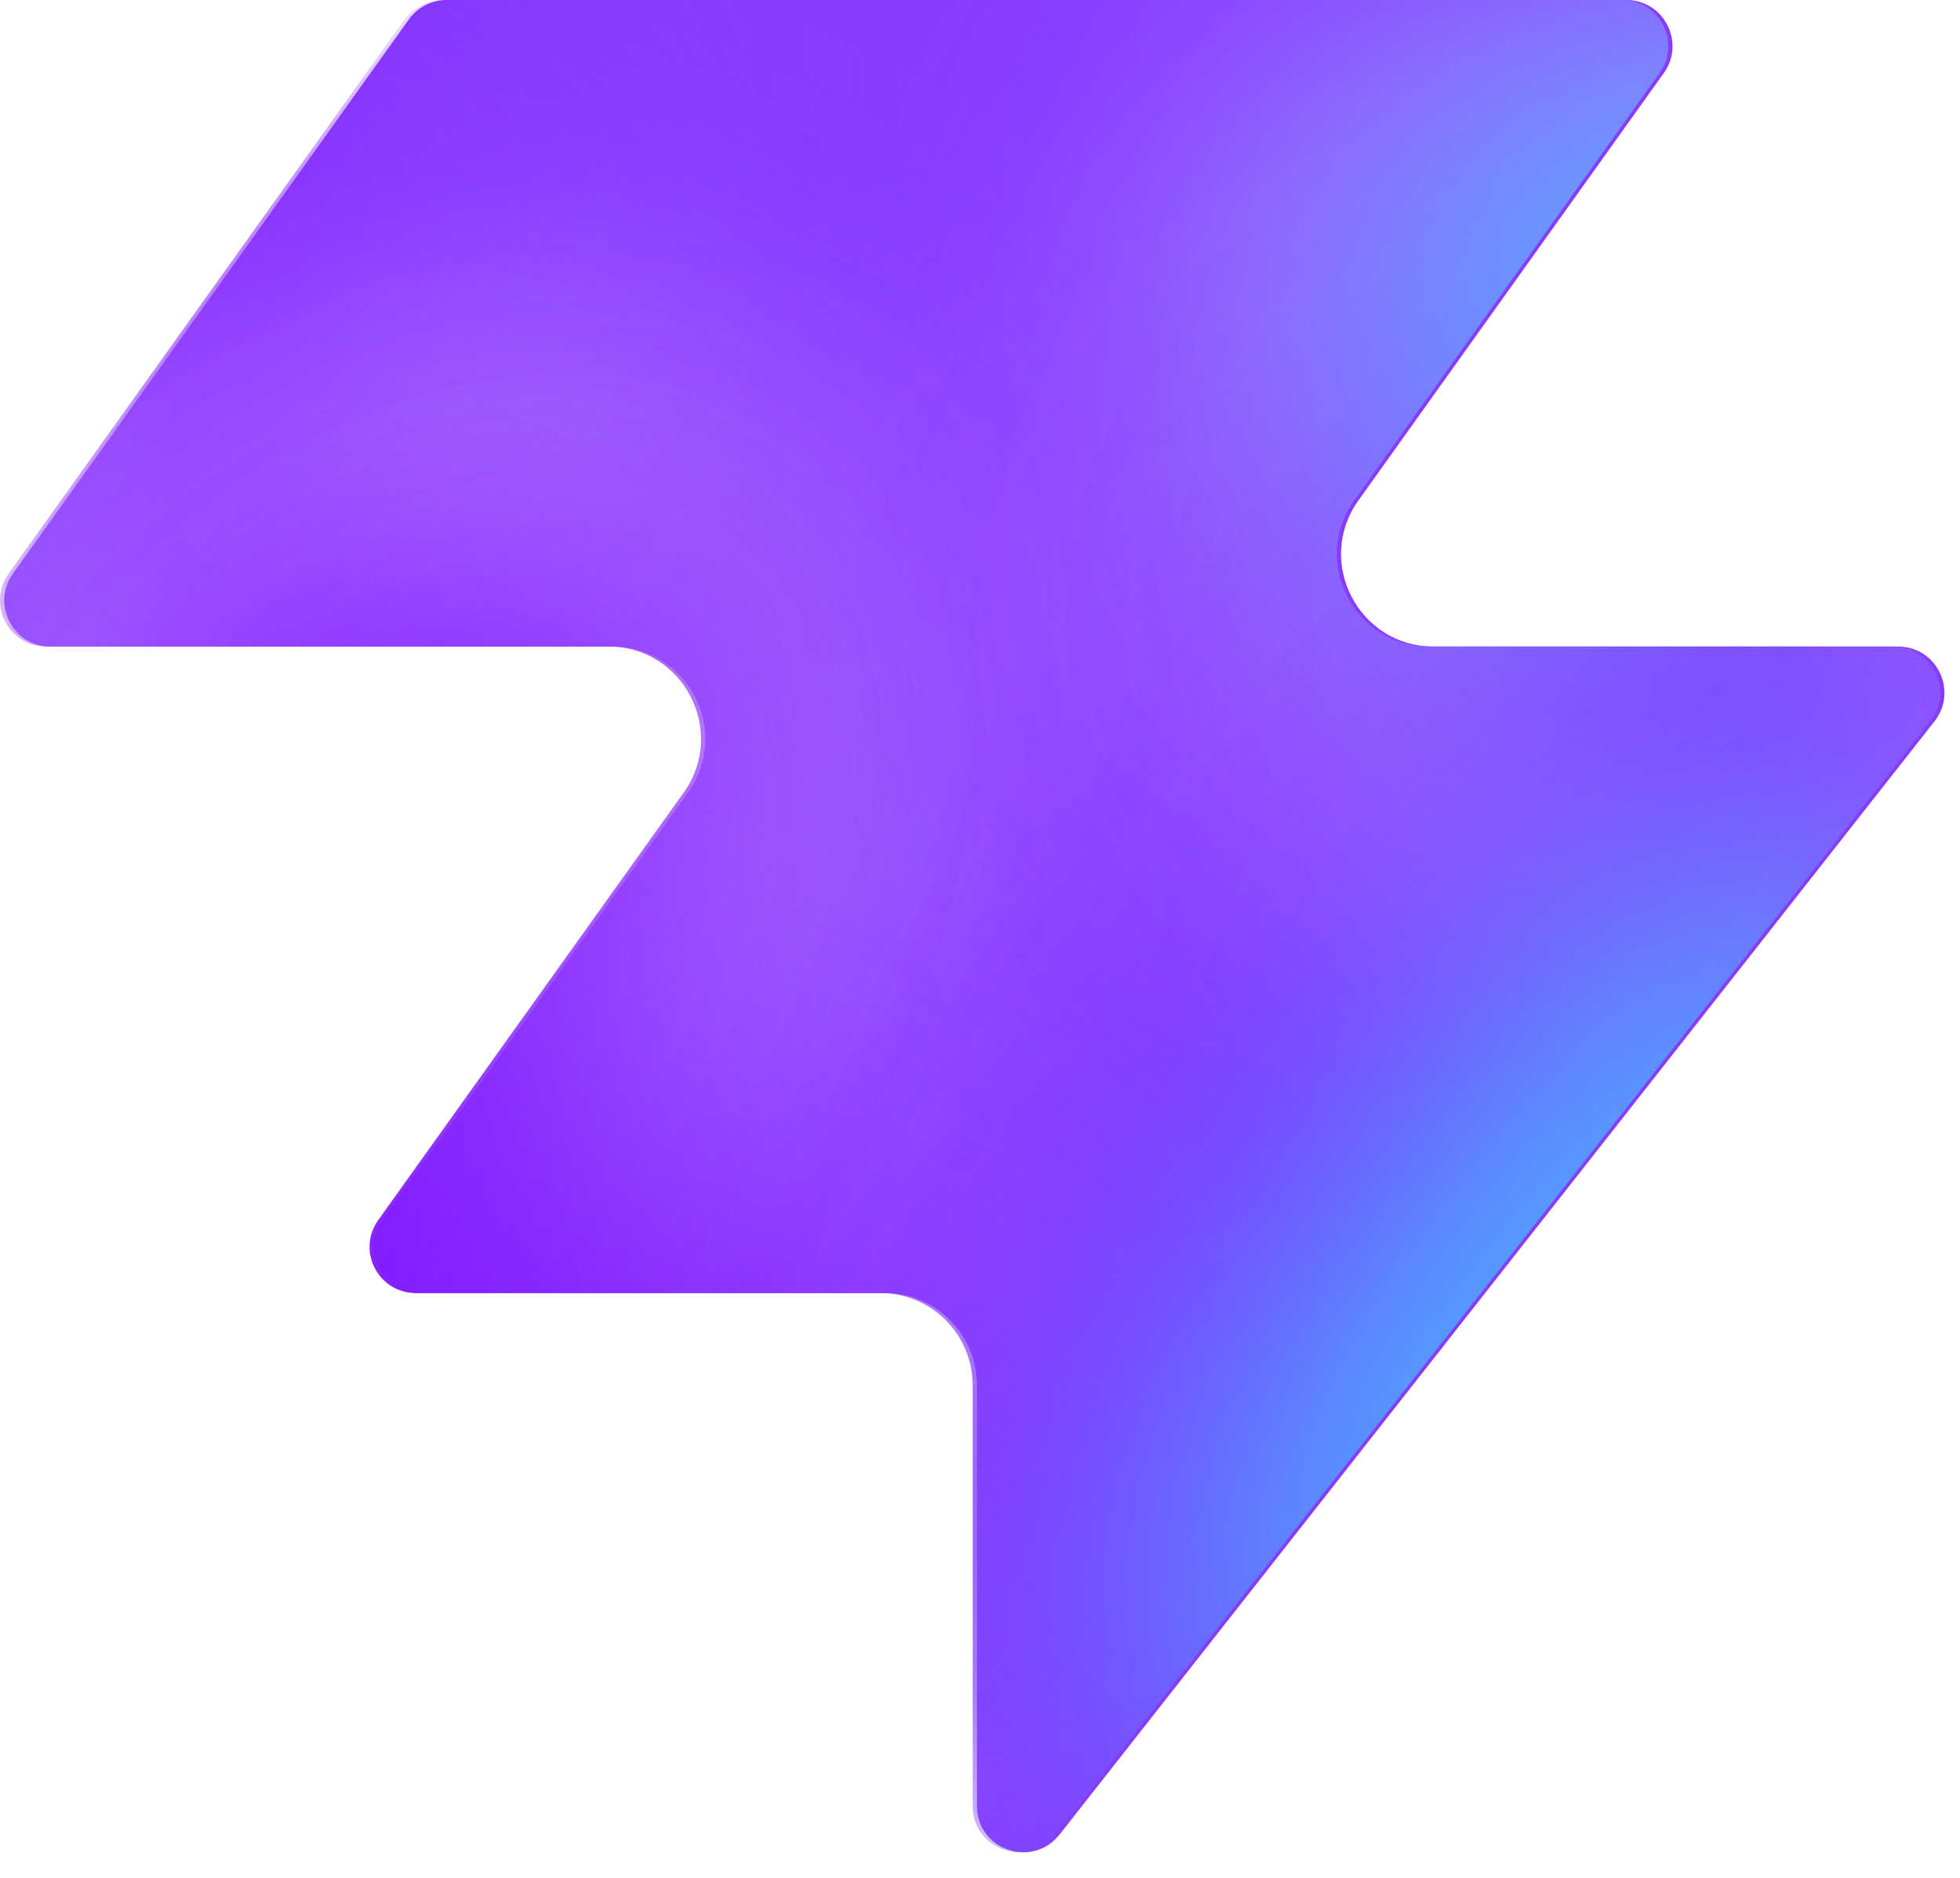
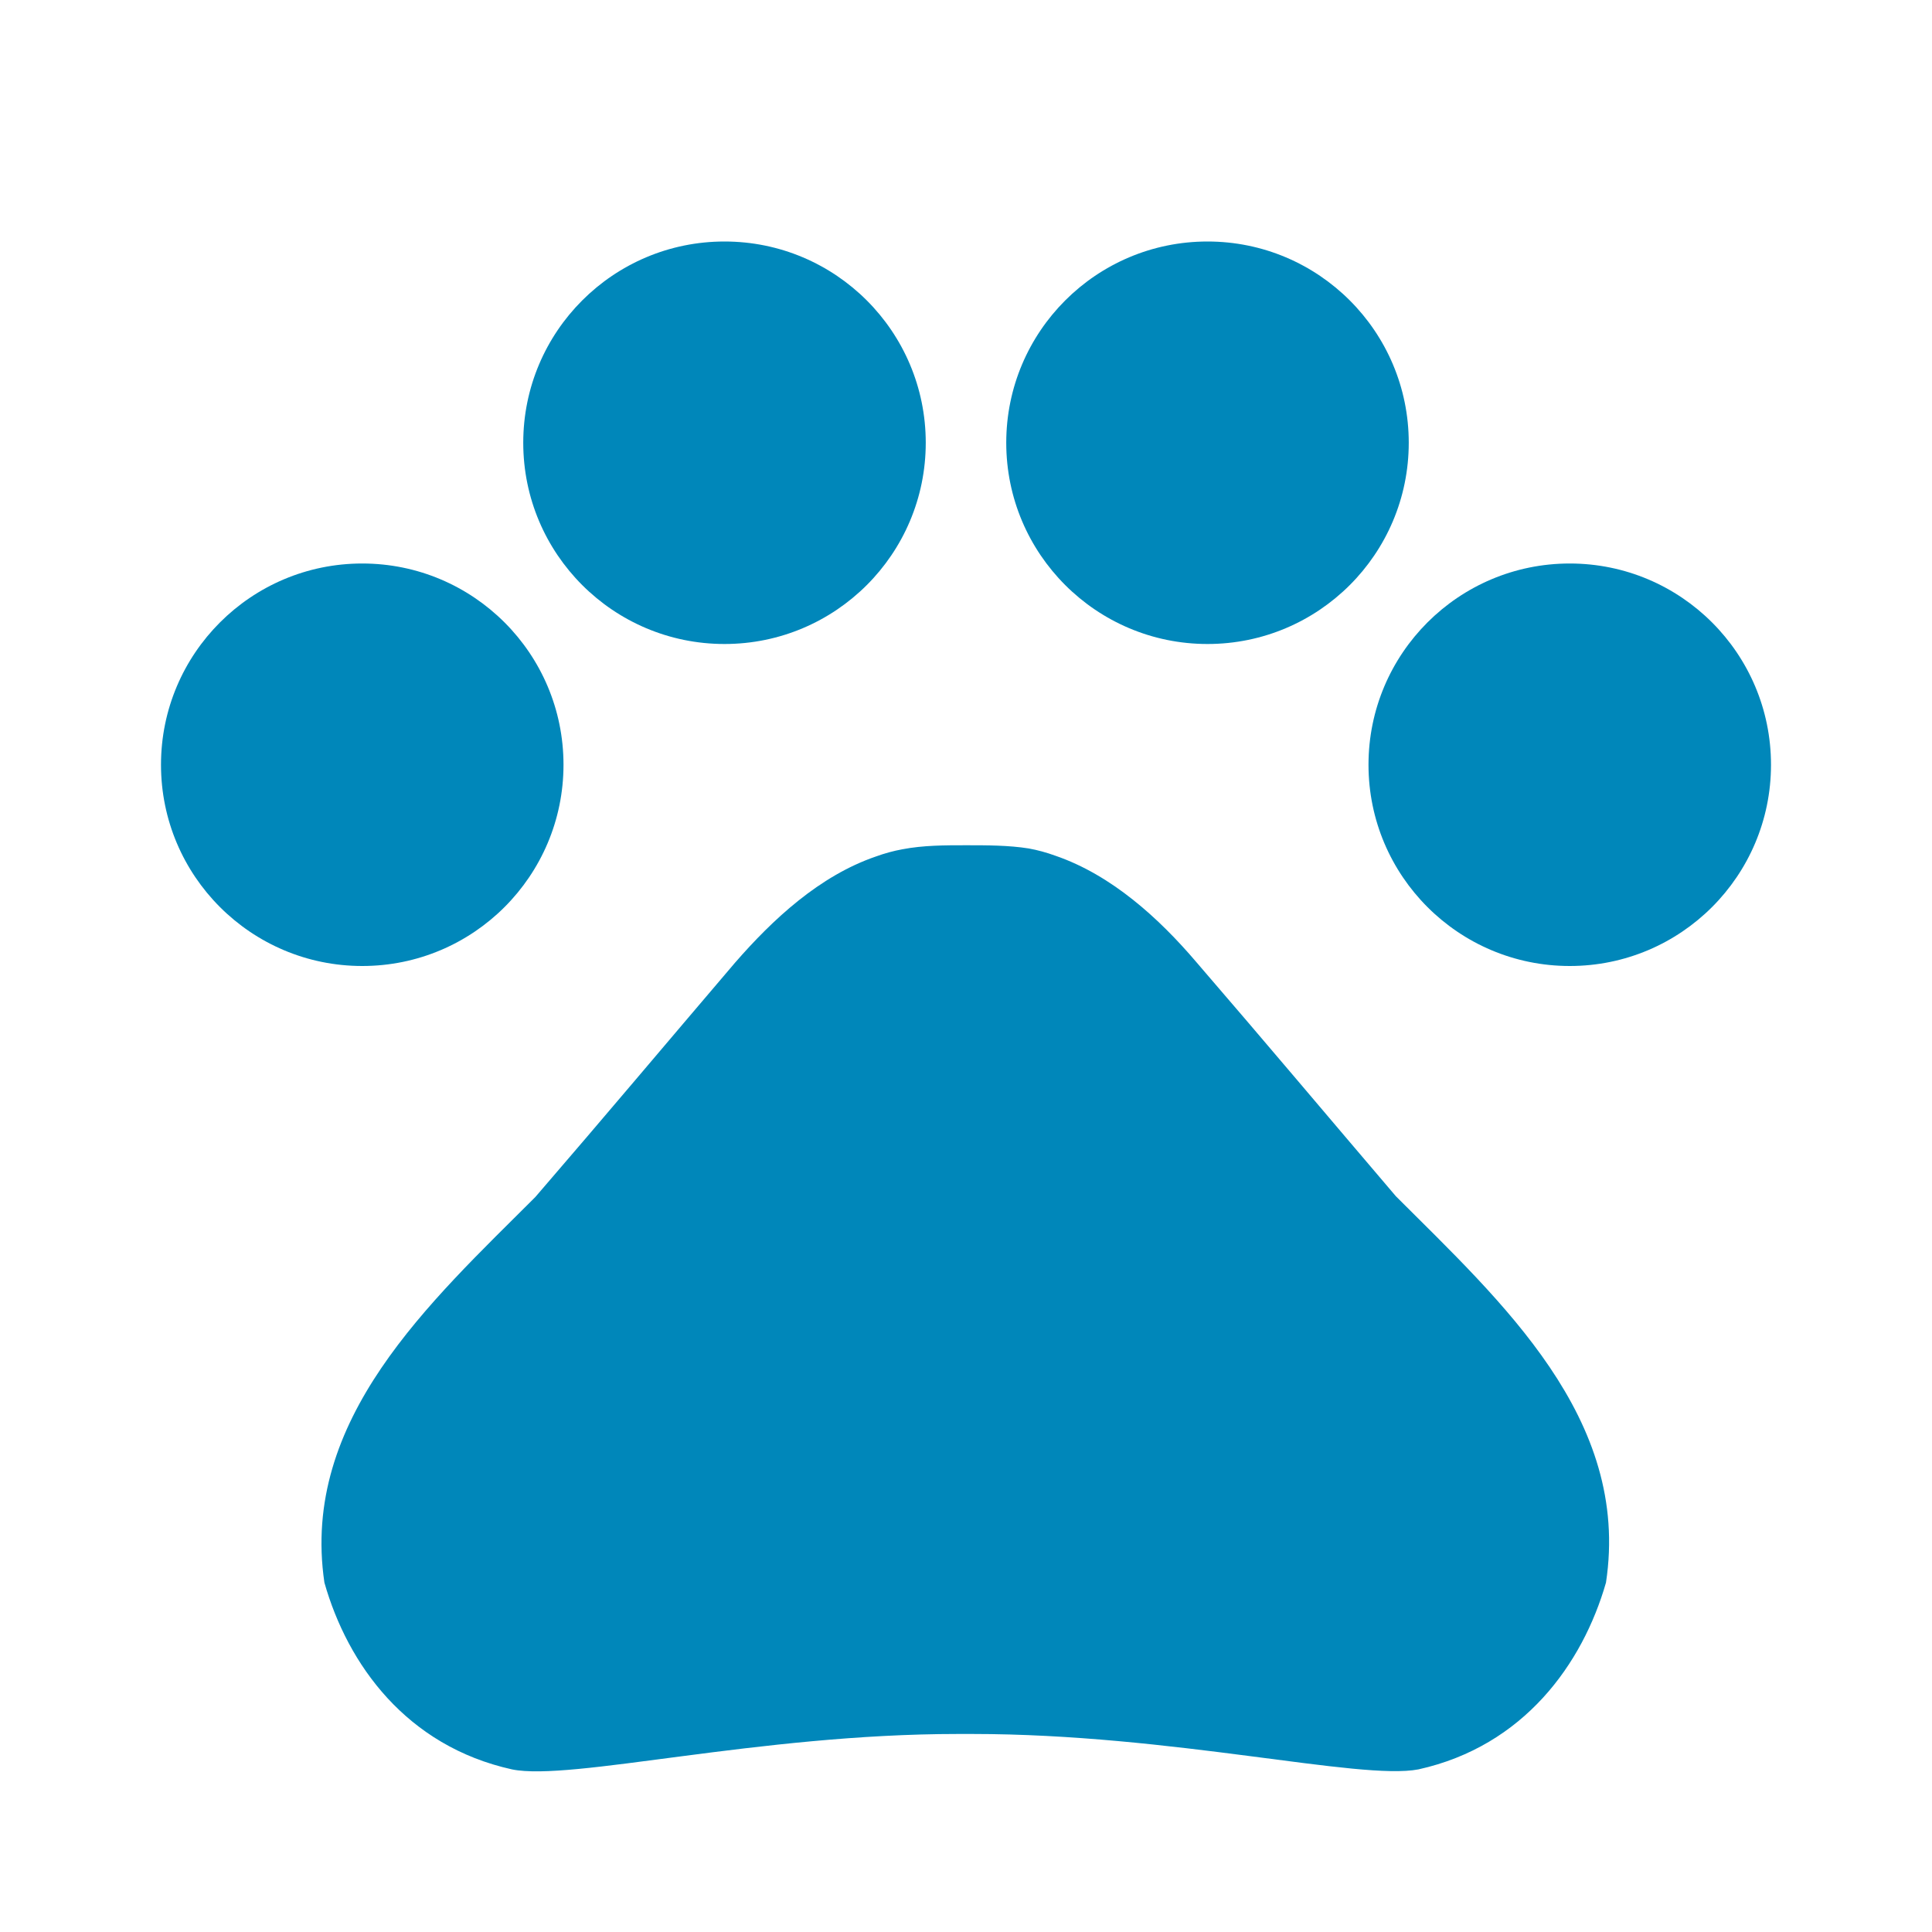
- <svg xmlns="http://www.w3.org/2000/svg" width="48" height="46" fill="none" viewBox="0 0 48 46">
-   <path fill="#863bff" d="M25.946 44.938c-.664.845-2.021.375-2.021-.698V33.937a2.26 2.26 0 0 0-2.262-2.262H10.287c-.92 0-1.456-1.04-.92-1.788l7.48-10.471c1.07-1.497 0-3.578-1.842-3.578H1.237c-.92 0-1.456-1.04-.92-1.788L10.013.474c.214-.297.556-.474.92-.474h28.894c.92 0 1.456 1.04.92 1.788l-7.48 10.471c-1.07 1.498 0 3.579 1.842 3.579h11.377c.943 0 1.473 1.088.89 1.83L25.947 44.94z" style="fill:#863bff;fill:color(display-p3 .525 .23 1);fill-opacity:1" />
-   <mask id="a" width="48" height="46" x="0" y="0" maskUnits="userSpaceOnUse" style="mask-type:alpha">
-     <path fill="#000" d="M25.842 44.938c-.664.844-2.021.375-2.021-.698V33.937a2.26 2.26 0 0 0-2.262-2.262H10.183c-.92 0-1.456-1.04-.92-1.788l7.48-10.471c1.07-1.498 0-3.579-1.842-3.579H1.133c-.92 0-1.456-1.04-.92-1.787L9.91.473c.214-.297.556-.474.92-.474h28.894c.92 0 1.456 1.04.92 1.788l-7.48 10.471c-1.07 1.498 0 3.578 1.842 3.578h11.377c.943 0 1.473 1.088.89 1.832L25.843 44.94z" style="fill:#000;fill-opacity:1" />
-   </mask>
-   <g mask="url(#a)">
-     <g filter="url(#b)">
-       <ellipse cx="5.508" cy="14.704" fill="#ede6ff" rx="5.508" ry="14.704" style="fill:#ede6ff;fill:color(display-p3 .927 .903 1);fill-opacity:1" transform="matrix(.00324 1 1 -.00324 -4.47 31.516)" />
-     </g>
-     <g filter="url(#c)">
-       <ellipse cx="10.399" cy="29.851" fill="#ede6ff" rx="10.399" ry="29.851" style="fill:#ede6ff;fill:color(display-p3 .927 .903 1);fill-opacity:1" transform="matrix(.00324 1 1 -.00324 -39.328 7.883)" />
-     </g>
-     <g filter="url(#d)">
-       <ellipse cx="5.508" cy="30.487" fill="#7e14ff" rx="5.508" ry="30.487" style="fill:#7e14ff;fill:color(display-p3 .492 .077 1);fill-opacity:1" transform="rotate(89.814 -25.913 -14.639)scale(1 -1)" />
-     </g>
-     <g filter="url(#e)">
-       <ellipse cx="5.508" cy="30.599" fill="#7e14ff" rx="5.508" ry="30.599" style="fill:#7e14ff;fill:color(display-p3 .492 .077 1);fill-opacity:1" transform="rotate(89.814 -32.644 -3.334)scale(1 -1)" />
-     </g>
-     <g filter="url(#f)">
-       <ellipse cx="5.508" cy="30.599" fill="#7e14ff" rx="5.508" ry="30.599" style="fill:#7e14ff;fill:color(display-p3 .492 .077 1);fill-opacity:1" transform="matrix(.00324 1 1 -.00324 -34.34 30.47)" />
-     </g>
-     <g filter="url(#g)">
-       <ellipse cx="14.072" cy="22.078" fill="#ede6ff" rx="14.072" ry="22.078" style="fill:#ede6ff;fill:color(display-p3 .927 .903 1);fill-opacity:1" transform="rotate(93.35 24.506 48.493)scale(-1 1)" />
-     </g>
-     <g filter="url(#h)">
-       <ellipse cx="3.47" cy="21.501" fill="#7e14ff" rx="3.47" ry="21.501" style="fill:#7e14ff;fill:color(display-p3 .492 .077 1);fill-opacity:1" transform="rotate(89.009 28.708 47.59)scale(-1 1)" />
-     </g>
-     <g filter="url(#i)">
-       <ellipse cx="3.47" cy="21.501" fill="#7e14ff" rx="3.47" ry="21.501" style="fill:#7e14ff;fill:color(display-p3 .492 .077 1);fill-opacity:1" transform="rotate(89.009 28.708 47.59)scale(-1 1)" />
-     </g>
-     <g filter="url(#j)">
-       <ellipse cx=".387" cy="8.972" fill="#7e14ff" rx="4.407" ry="29.108" style="fill:#7e14ff;fill:color(display-p3 .492 .077 1);fill-opacity:1" transform="rotate(39.51 .387 8.972)" />
-     </g>
-     <g filter="url(#k)">
-       <ellipse cx="47.523" cy="-6.092" fill="#7e14ff" rx="4.407" ry="29.108" style="fill:#7e14ff;fill:color(display-p3 .492 .077 1);fill-opacity:1" transform="rotate(37.892 47.523 -6.092)" />
-     </g>
-     <g filter="url(#l)">
-       <ellipse cx="41.412" cy="6.333" fill="#47bfff" rx="5.971" ry="9.665" style="fill:#47bfff;fill:color(display-p3 .28 .748 1);fill-opacity:1" transform="rotate(37.892 41.412 6.333)" />
-     </g>
-     <g filter="url(#m)">
-       <ellipse cx="-1.879" cy="38.332" fill="#7e14ff" rx="4.407" ry="29.108" style="fill:#7e14ff;fill:color(display-p3 .492 .077 1);fill-opacity:1" transform="rotate(37.892 -1.88 38.332)" />
-     </g>
-     <g filter="url(#n)">
-       <ellipse cx="-1.879" cy="38.332" fill="#7e14ff" rx="4.407" ry="29.108" style="fill:#7e14ff;fill:color(display-p3 .492 .077 1);fill-opacity:1" transform="rotate(37.892 -1.88 38.332)" />
-     </g>
-     <g filter="url(#o)">
-       <ellipse cx="35.651" cy="29.907" fill="#7e14ff" rx="4.407" ry="29.108" style="fill:#7e14ff;fill:color(display-p3 .492 .077 1);fill-opacity:1" transform="rotate(37.892 35.651 29.907)" />
-     </g>
-     <g filter="url(#p)">
-       <ellipse cx="38.418" cy="32.4" fill="#47bfff" rx="5.971" ry="15.297" style="fill:#47bfff;fill:color(display-p3 .28 .748 1);fill-opacity:1" transform="rotate(37.892 38.418 32.4)" />
-     </g>
-   </g>
-   <defs>
-     <filter id="b" width="60.045" height="41.654" x="-19.77" y="16.149" color-interpolation-filters="sRGB" filterUnits="userSpaceOnUse">
-       <feFlood flood-opacity="0" result="BackgroundImageFix" />
-       <feBlend in="SourceGraphic" in2="BackgroundImageFix" result="shape" />
-       <feGaussianBlur result="effect1_foregroundBlur_2002_17158" stdDeviation="7.659" />
-     </filter>
-     <filter id="c" width="90.34" height="51.437" x="-54.613" y="-7.533" color-interpolation-filters="sRGB" filterUnits="userSpaceOnUse">
-       <feFlood flood-opacity="0" result="BackgroundImageFix" />
-       <feBlend in="SourceGraphic" in2="BackgroundImageFix" result="shape" />
-       <feGaussianBlur result="effect1_foregroundBlur_2002_17158" stdDeviation="7.659" />
-     </filter>
-     <filter id="d" width="79.355" height="29.4" x="-49.64" y="2.03" color-interpolation-filters="sRGB" filterUnits="userSpaceOnUse">
-       <feFlood flood-opacity="0" result="BackgroundImageFix" />
-       <feBlend in="SourceGraphic" in2="BackgroundImageFix" result="shape" />
-       <feGaussianBlur result="effect1_foregroundBlur_2002_17158" stdDeviation="4.596" />
-     </filter>
-     <filter id="e" width="79.579" height="29.4" x="-45.045" y="20.029" color-interpolation-filters="sRGB" filterUnits="userSpaceOnUse">
-       <feFlood flood-opacity="0" result="BackgroundImageFix" />
-       <feBlend in="SourceGraphic" in2="BackgroundImageFix" result="shape" />
-       <feGaussianBlur result="effect1_foregroundBlur_2002_17158" stdDeviation="4.596" />
-     </filter>
-     <filter id="f" width="79.579" height="29.4" x="-43.513" y="21.178" color-interpolation-filters="sRGB" filterUnits="userSpaceOnUse">
-       <feFlood flood-opacity="0" result="BackgroundImageFix" />
-       <feBlend in="SourceGraphic" in2="BackgroundImageFix" result="shape" />
-       <feGaussianBlur result="effect1_foregroundBlur_2002_17158" stdDeviation="4.596" />
-     </filter>
-     <filter id="g" width="74.749" height="58.852" x="15.756" y="-17.901" color-interpolation-filters="sRGB" filterUnits="userSpaceOnUse">
-       <feFlood flood-opacity="0" result="BackgroundImageFix" />
-       <feBlend in="SourceGraphic" in2="BackgroundImageFix" result="shape" />
-       <feGaussianBlur result="effect1_foregroundBlur_2002_17158" stdDeviation="7.659" />
-     </filter>
-     <filter id="h" width="61.377" height="25.362" x="23.548" y="2.284" color-interpolation-filters="sRGB" filterUnits="userSpaceOnUse">
-       <feFlood flood-opacity="0" result="BackgroundImageFix" />
-       <feBlend in="SourceGraphic" in2="BackgroundImageFix" result="shape" />
-       <feGaussianBlur result="effect1_foregroundBlur_2002_17158" stdDeviation="4.596" />
-     </filter>
-     <filter id="i" width="61.377" height="25.362" x="23.548" y="2.284" color-interpolation-filters="sRGB" filterUnits="userSpaceOnUse">
-       <feFlood flood-opacity="0" result="BackgroundImageFix" />
-       <feBlend in="SourceGraphic" in2="BackgroundImageFix" result="shape" />
-       <feGaussianBlur result="effect1_foregroundBlur_2002_17158" stdDeviation="4.596" />
-     </filter>
-     <filter id="j" width="56.045" height="63.649" x="-27.636" y="-22.853" color-interpolation-filters="sRGB" filterUnits="userSpaceOnUse">
-       <feFlood flood-opacity="0" result="BackgroundImageFix" />
-       <feBlend in="SourceGraphic" in2="BackgroundImageFix" result="shape" />
-       <feGaussianBlur result="effect1_foregroundBlur_2002_17158" stdDeviation="4.596" />
-     </filter>
-     <filter id="k" width="54.814" height="64.646" x="20.116" y="-38.415" color-interpolation-filters="sRGB" filterUnits="userSpaceOnUse">
-       <feFlood flood-opacity="0" result="BackgroundImageFix" />
-       <feBlend in="SourceGraphic" in2="BackgroundImageFix" result="shape" />
-       <feGaussianBlur result="effect1_foregroundBlur_2002_17158" stdDeviation="4.596" />
-     </filter>
-     <filter id="l" width="33.541" height="35.313" x="24.641" y="-11.323" color-interpolation-filters="sRGB" filterUnits="userSpaceOnUse">
-       <feFlood flood-opacity="0" result="BackgroundImageFix" />
-       <feBlend in="SourceGraphic" in2="BackgroundImageFix" result="shape" />
-       <feGaussianBlur result="effect1_foregroundBlur_2002_17158" stdDeviation="4.596" />
-     </filter>
-     <filter id="m" width="54.814" height="64.646" x="-29.286" y="6.009" color-interpolation-filters="sRGB" filterUnits="userSpaceOnUse">
-       <feFlood flood-opacity="0" result="BackgroundImageFix" />
-       <feBlend in="SourceGraphic" in2="BackgroundImageFix" result="shape" />
-       <feGaussianBlur result="effect1_foregroundBlur_2002_17158" stdDeviation="4.596" />
-     </filter>
-     <filter id="n" width="54.814" height="64.646" x="-29.286" y="6.009" color-interpolation-filters="sRGB" filterUnits="userSpaceOnUse">
-       <feFlood flood-opacity="0" result="BackgroundImageFix" />
-       <feBlend in="SourceGraphic" in2="BackgroundImageFix" result="shape" />
-       <feGaussianBlur result="effect1_foregroundBlur_2002_17158" stdDeviation="4.596" />
-     </filter>
-     <filter id="o" width="54.814" height="64.646" x="8.244" y="-2.416" color-interpolation-filters="sRGB" filterUnits="userSpaceOnUse">
-       <feFlood flood-opacity="0" result="BackgroundImageFix" />
-       <feBlend in="SourceGraphic" in2="BackgroundImageFix" result="shape" />
-       <feGaussianBlur result="effect1_foregroundBlur_2002_17158" stdDeviation="4.596" />
-     </filter>
-     <filter id="p" width="39.409" height="43.623" x="18.713" y="10.588" color-interpolation-filters="sRGB" filterUnits="userSpaceOnUse">
-       <feFlood flood-opacity="0" result="BackgroundImageFix" />
-       <feBlend in="SourceGraphic" in2="BackgroundImageFix" result="shape" />
-       <feGaussianBlur result="effect1_foregroundBlur_2002_17158" stdDeviation="4.596" />
-     </filter>
-   </defs>
+ <svg xmlns="http://www.w3.org/2000/svg" viewBox="0 0 24 24" fill="#0087BA">
+   <circle cx="4.5" cy="9.5" r="2.5" />
+   <circle cx="9" cy="5.5" r="2.5" />
+   <circle cx="15" cy="5.5" r="2.5" />
+   <circle cx="19.5" cy="9.5" r="2.5" />
+   <path d="M17.34 14.86c-.87-1.02-1.6-1.89-2.48-2.91-.46-.54-1.05-1.08-1.75-1.32q-.165-.06-.33-.09c-.25-.04-.52-.04-.78-.04s-.53 0-.79.05q-.165.03-.33.09c-.7.24-1.28.78-1.75 1.32-.87 1.02-1.6 1.89-2.48 2.91-1.31 1.31-2.92 2.76-2.62 4.79.29 1.02 1.02 2.03 2.33 2.32.73.15 3.06-.44 5.54-.44h.18c2.48 0 4.81.58 5.54.44 1.31-.29 2.04-1.31 2.33-2.32.31-2.04-1.3-3.49-2.61-4.8" />
</svg>
